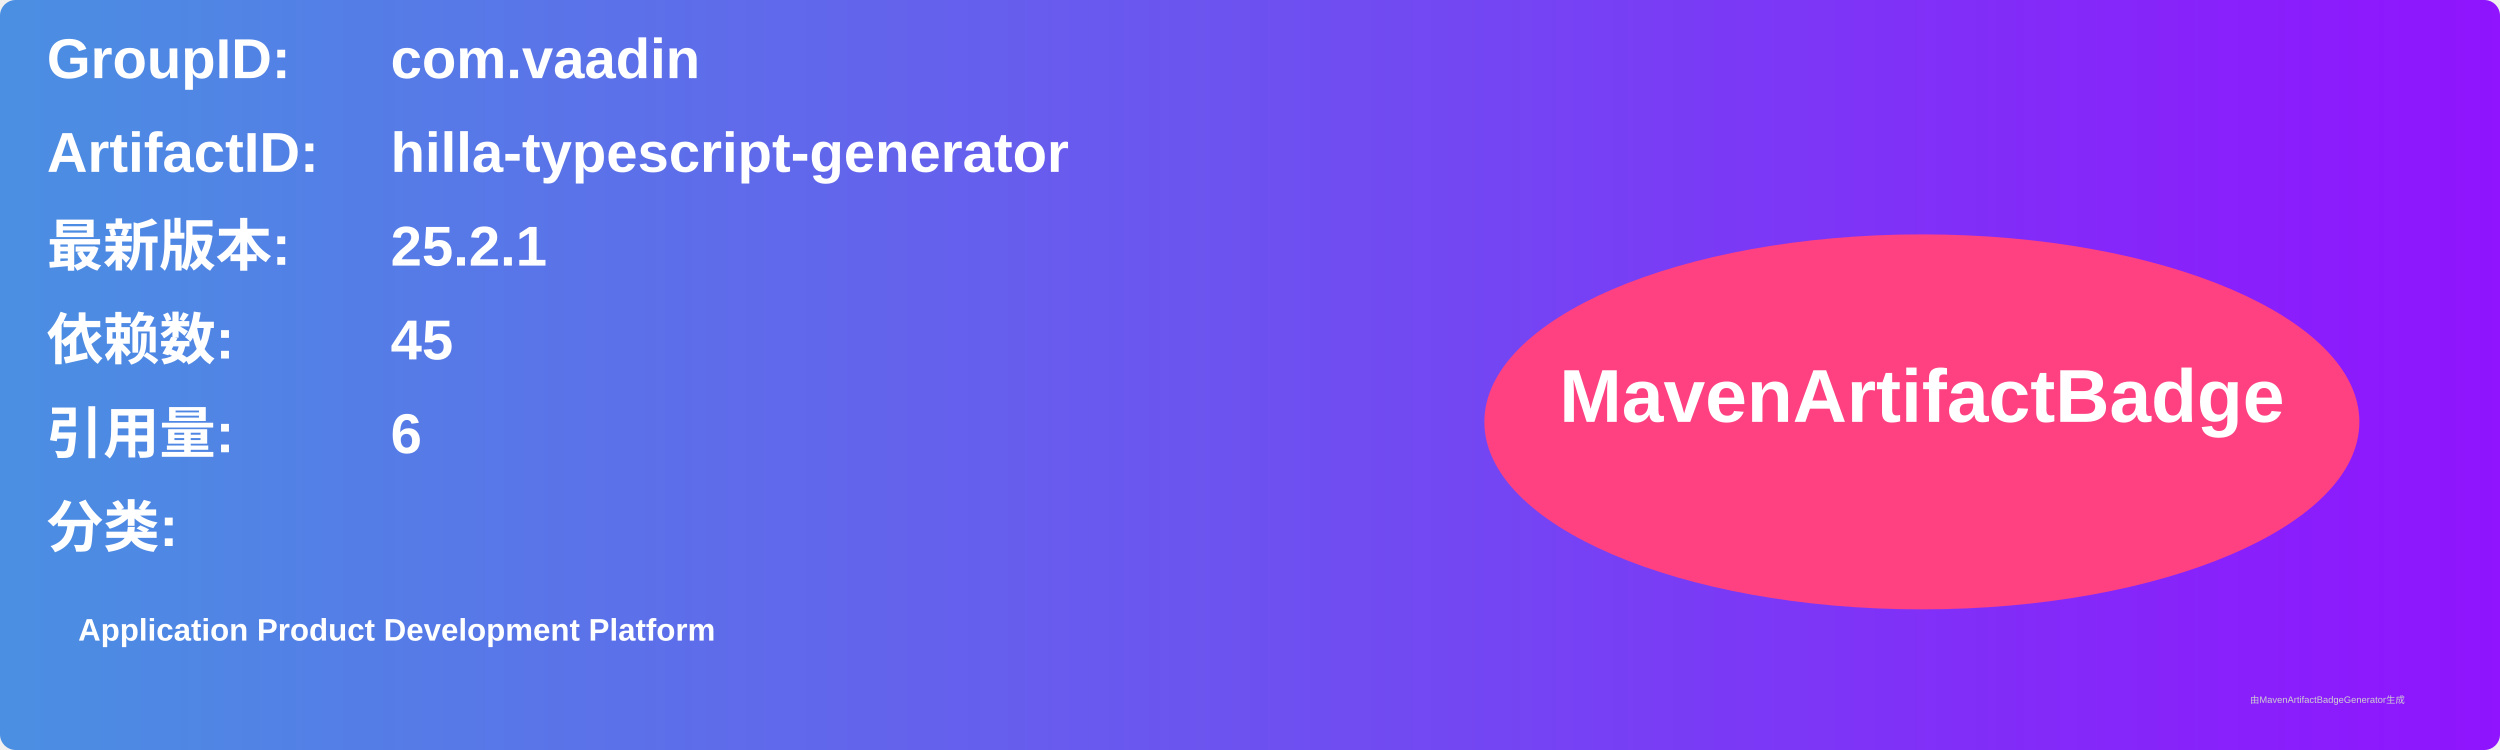
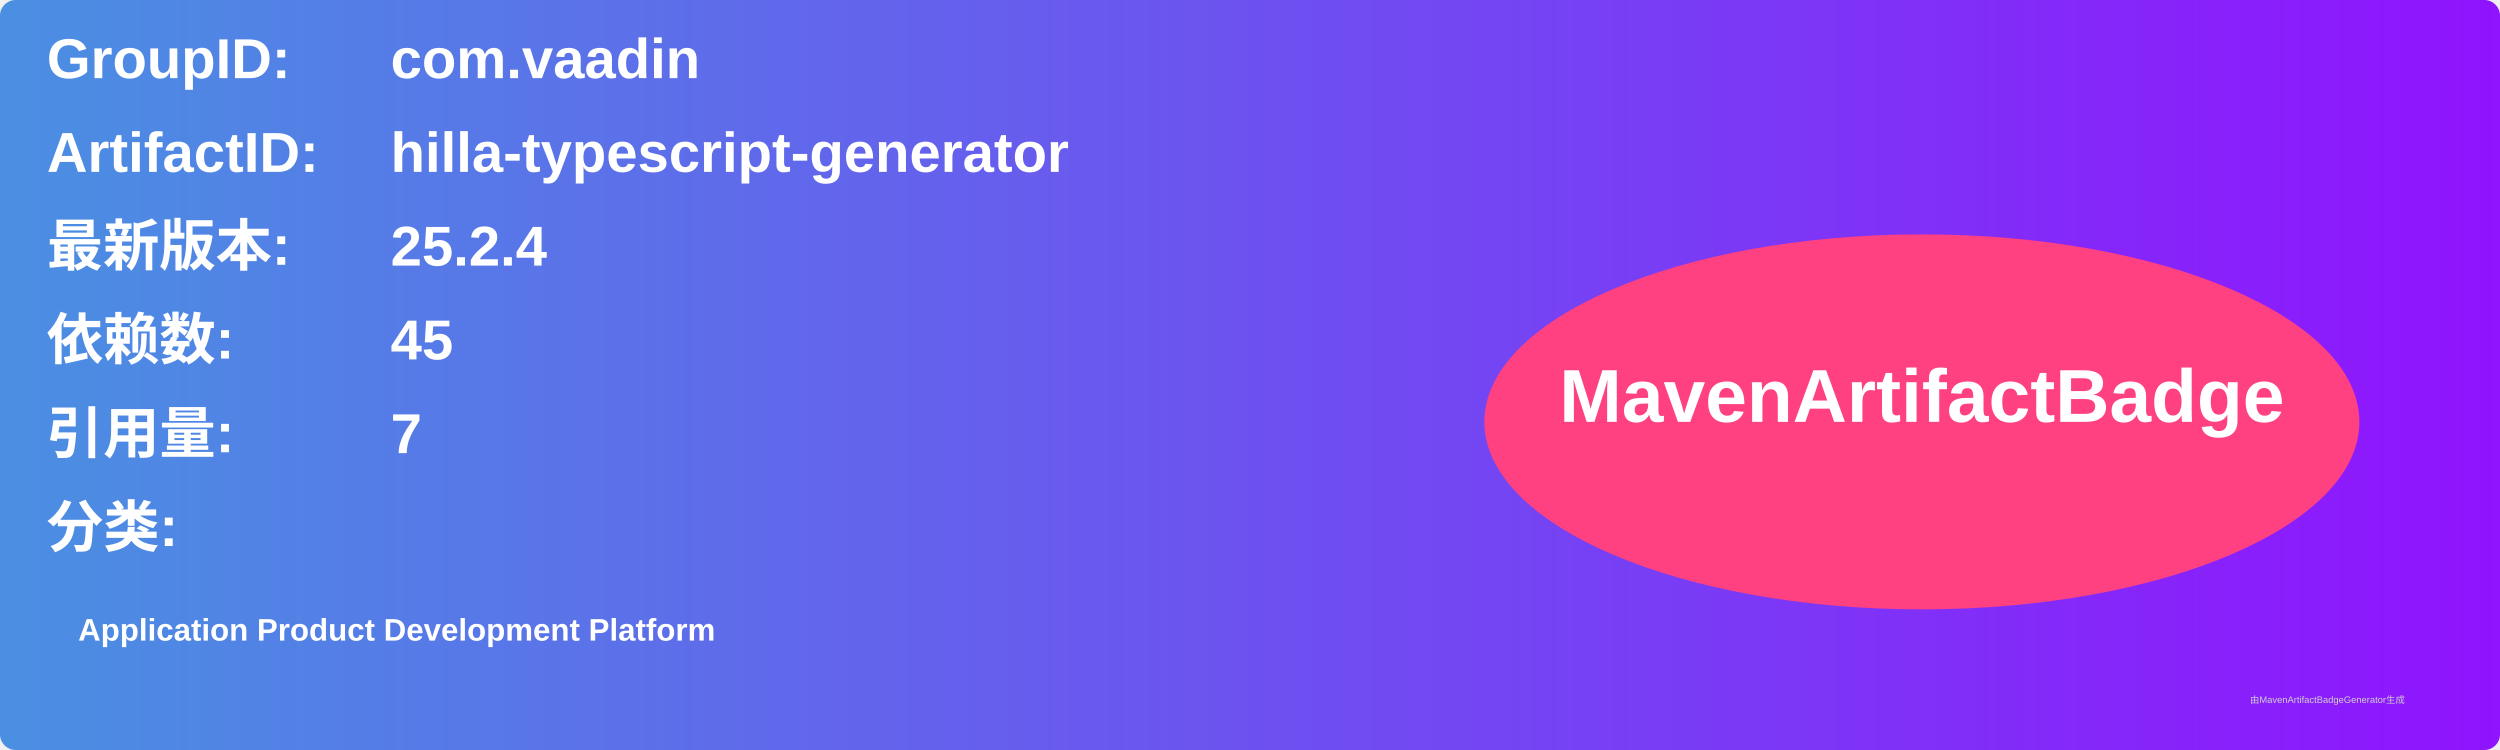
<svg xmlns="http://www.w3.org/2000/svg" width="800" height="240" viewBox="0 0 800 240">
  <linearGradient id="grad" x1="0%" y1="0%" x2="100%" y2="0%">
    <stop offset="0%" stop-color="#4a90e2" />
    <stop offset="100%" stop-color="#9013fe" />
  </linearGradient>
  <rect width="100%" height="100%" rx="5" ry="5" fill="url(#grad)" />
  <g transform="translate(15, 15)">
    <text x="0" y="10" font-family="Arial" font-size="18" fill="white" font-weight="bold" width="260">GroupID:</text>
    <text x="110" y="10" font-family="Arial" font-size="18" fill="white" font-weight="bold" width="460">com.vaadin</text>
    <text x="0" y="40" font-family="Arial" font-size="18" fill="white" font-weight="bold" width="260">ArtifactID:</text>
    <text x="110" y="40" font-family="Arial" font-size="18" fill="white" font-weight="bold" width="460">hilla-typescript-generator</text>
    <text x="0" y="70" font-family="Arial" font-size="18" fill="white" font-weight="bold">最新版本:</text>
    <text x="110" y="70" font-family="Arial" font-size="18" fill="white" font-weight="bold">
-       <tspan font-weight="bold">25.2.1</tspan>
+       <tspan font-weight="bold">25.2.4</tspan>
    </text>
    <text x="0" y="100" font-family="Arial" font-size="18" fill="white" font-weight="bold">依赖数: </text>
    <text x="110" y="100" font-family="Arial" font-size="18" fill="white">
      <tspan font-weight="bold">45</tspan>
    </text>
    <text x="0" y="130" font-family="Arial" font-size="18" fill="white" font-weight="bold">引用量: </text>
    <text x="110" y="130" font-family="Arial" font-size="18" fill="white">
-       <tspan font-weight="bold">6</tspan>
+       <tspan font-weight="bold">7</tspan>
    </text>
    <text x="0" y="160" font-family="Arial" font-size="18" fill="white" font-weight="bold">分类:</text>
    <text x="10" y="190" font-family="Arial" font-size="10" fill="white">
      <tspan font-weight="bold">Application Product Development Platform</tspan>
    </text>
    <ellipse cx="600" cy="120" rx="140" ry="60" fill="#ff4081" />
    <text x="600" y="120" text-anchor="middle" font-family="Arial" font-size="24" fill="white" font-weight="bold">MavenArtifactBadge</text>
  </g>
  <text x="720" y="225" font-family="Arial" font-size="3" fill="#d0d0d0">由MavenArtifactBadgeGenerator生成</text>
</svg>
